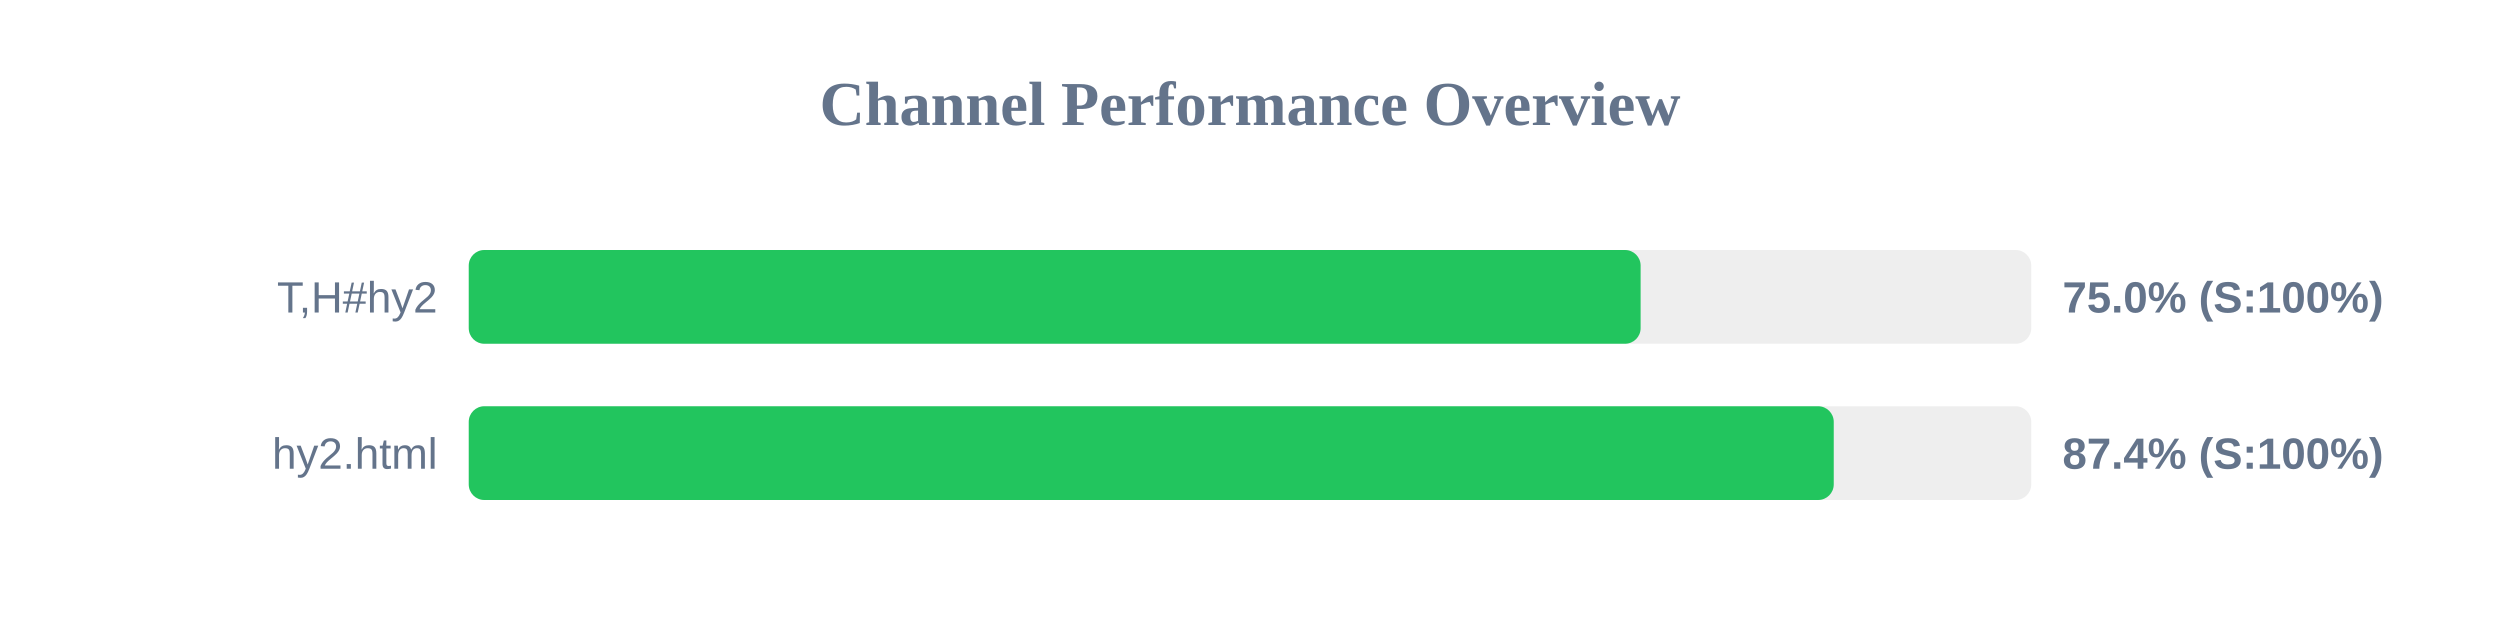
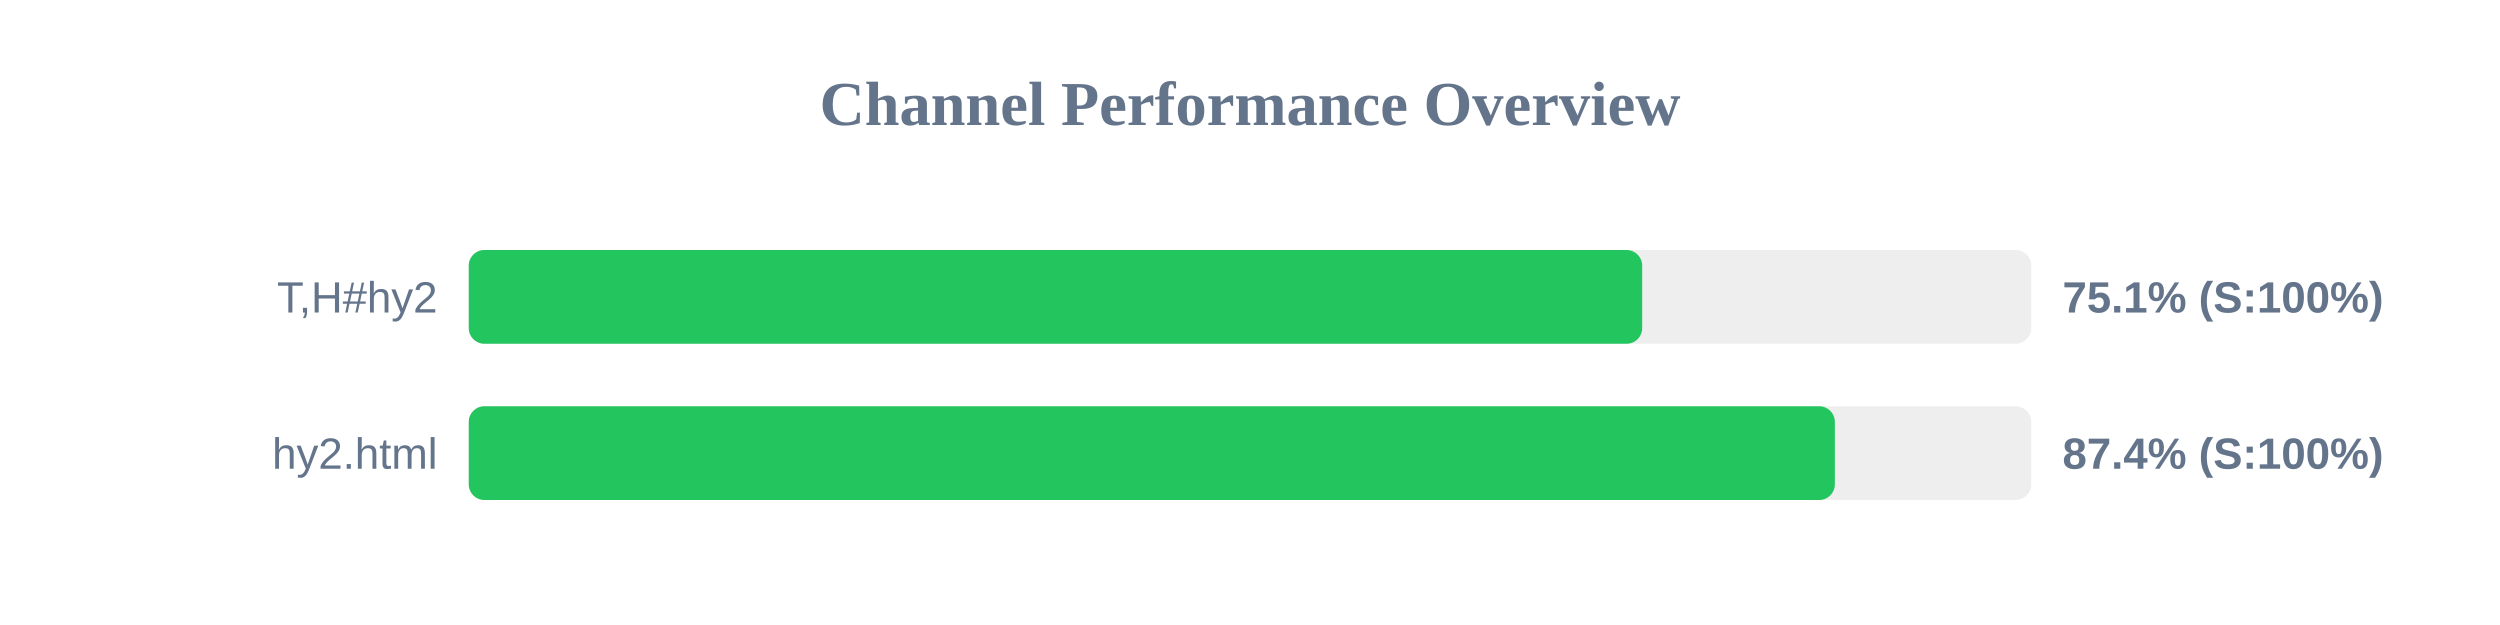
<svg xmlns="http://www.w3.org/2000/svg" width="800" height="200" version="1.1">
  <style>
        .row { font: 14px Arial; fill: #64748b; }
        .score { font: bold 14px Arial; fill: #64748b; }
    </style>
  <text x="400" y="40" text-anchor="middle" font-size="20px" font-weight="bold" fill="#64748b">Channel Performance Overview</text>
  <rect x="150" y="80" width="500" height="30" fill="#eee" rx="5" />
-   <rect x="150" y="80" width="375.0" height="30" fill="#22c55e" rx="5" />
+   <rect x="150" y="80" width="375.5" height="30" fill="#22c55e" rx="5" />
  <text x="140" y="100" text-anchor="end" class="row">T,H#hy2</text>
-   <text x="660" y="100" text-anchor="start" class="score">75.0% (S:100%)</text>
+   <text x="660" y="100" text-anchor="start" class="score">75.1% (S:100%)</text>
  <rect x="150" y="130" width="500" height="30" fill="#eee" rx="5" />
-   <rect x="150" y="130" width="436.8" height="30" fill="#22c55e" rx="5" />
+   <rect x="150" y="130" width="437.15" height="30" fill="#22c55e" rx="5" />
  <text x="140" y="150" text-anchor="end" class="row">hy2.html</text>
  <text x="660" y="150" text-anchor="start" class="score">87.4% (S:100%)</text>
</svg>
